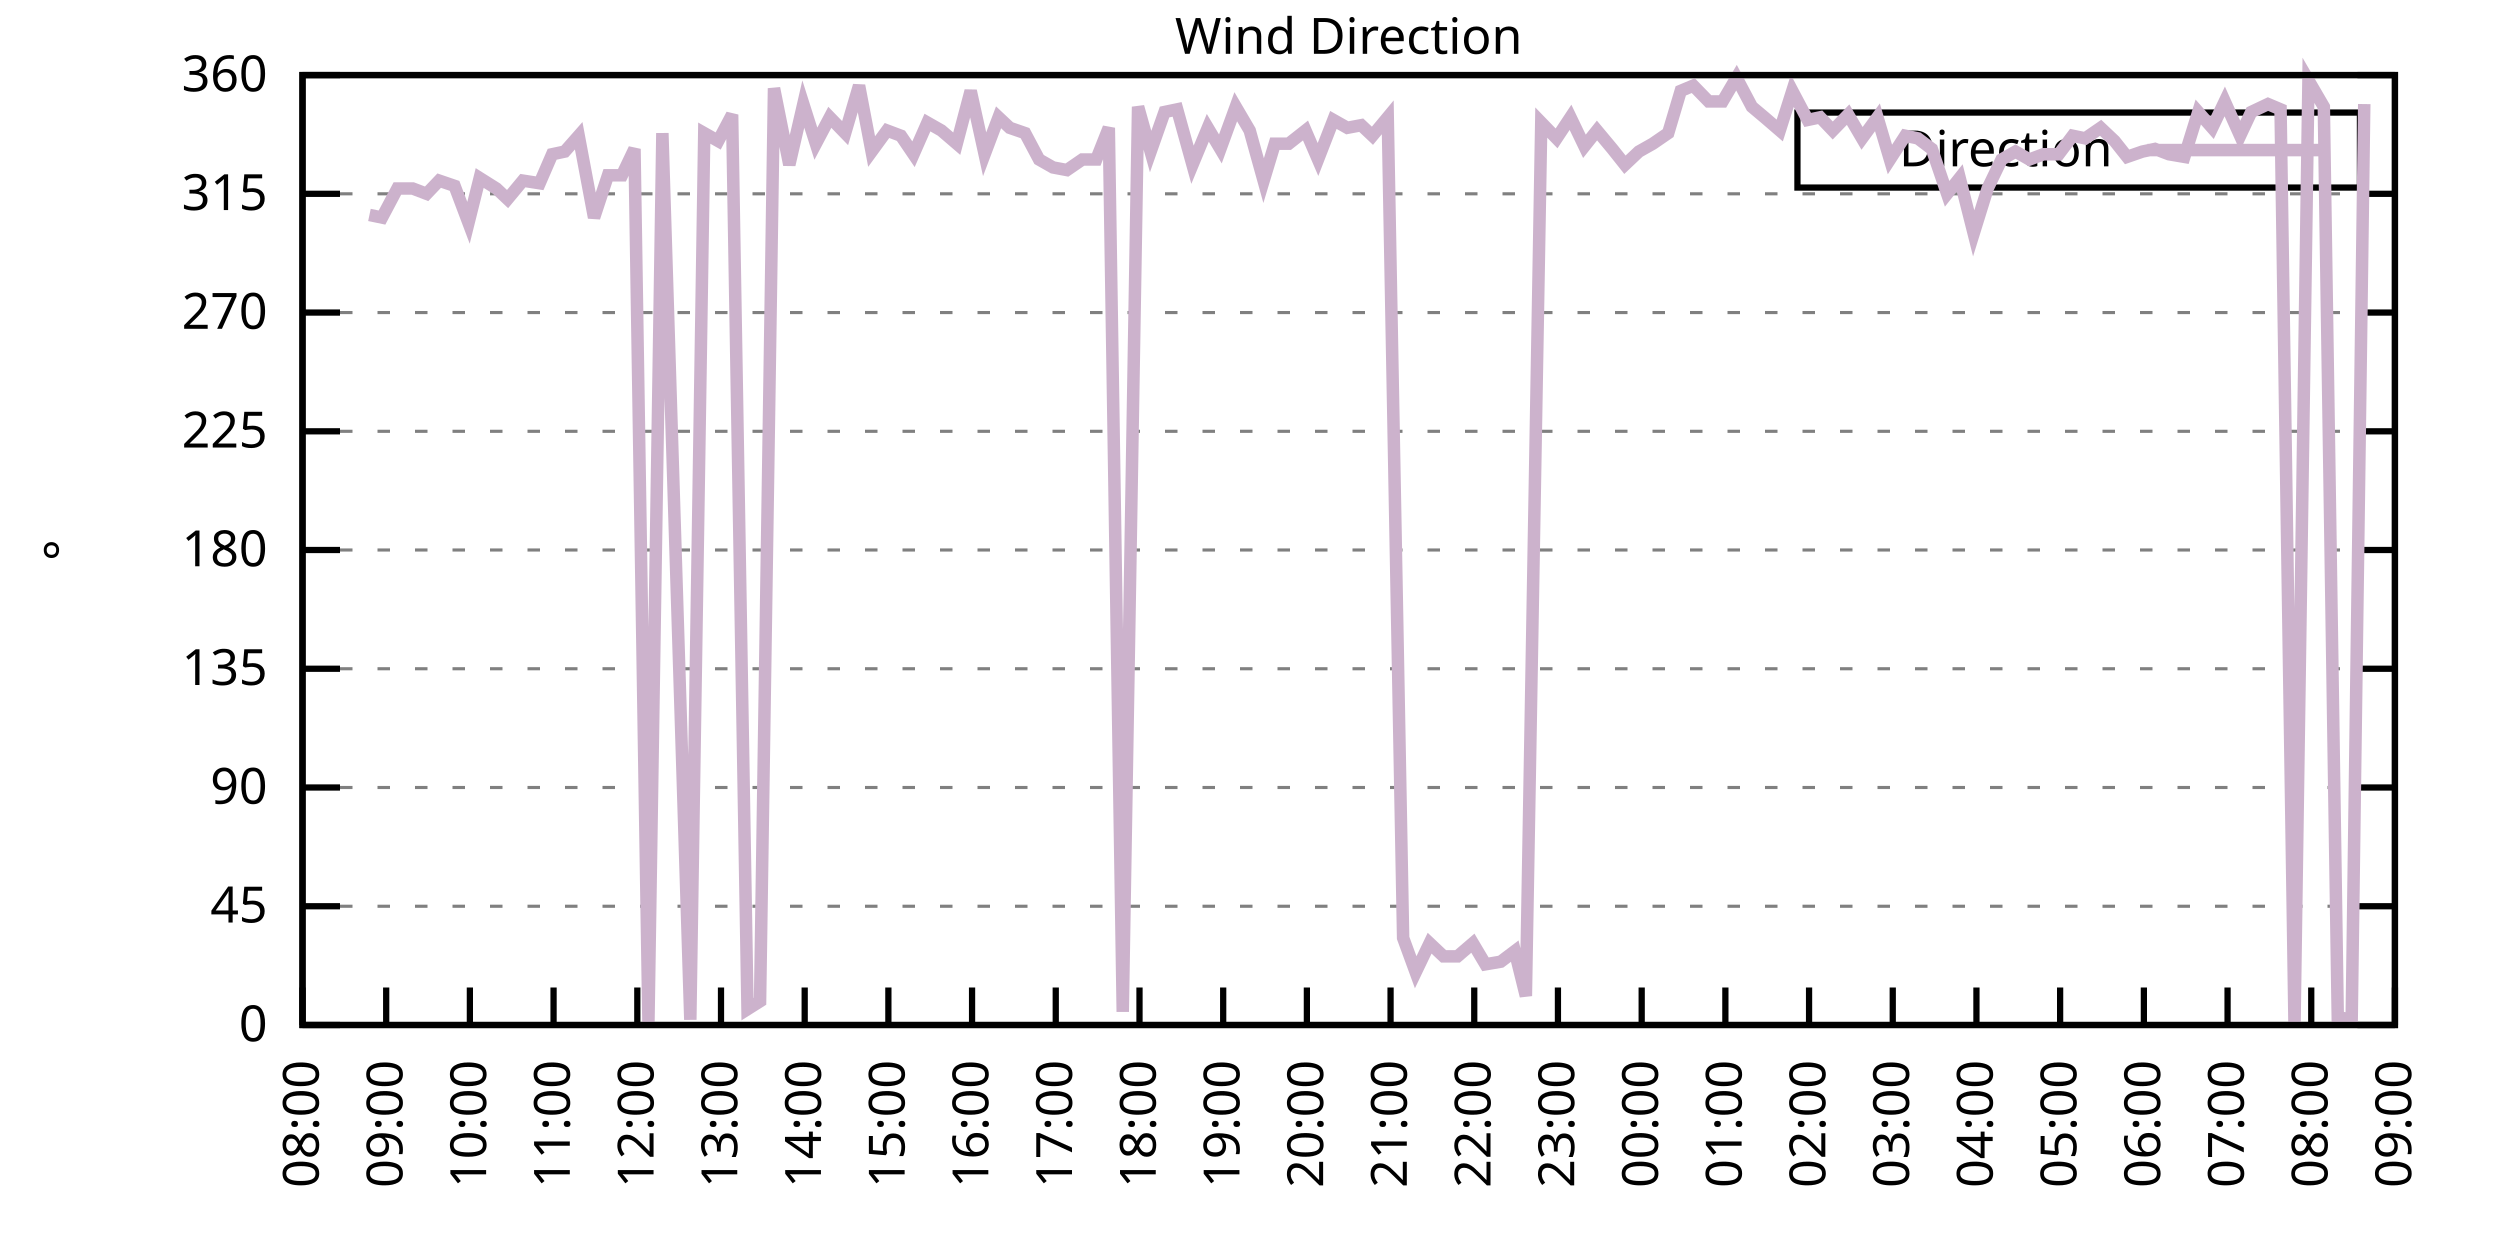
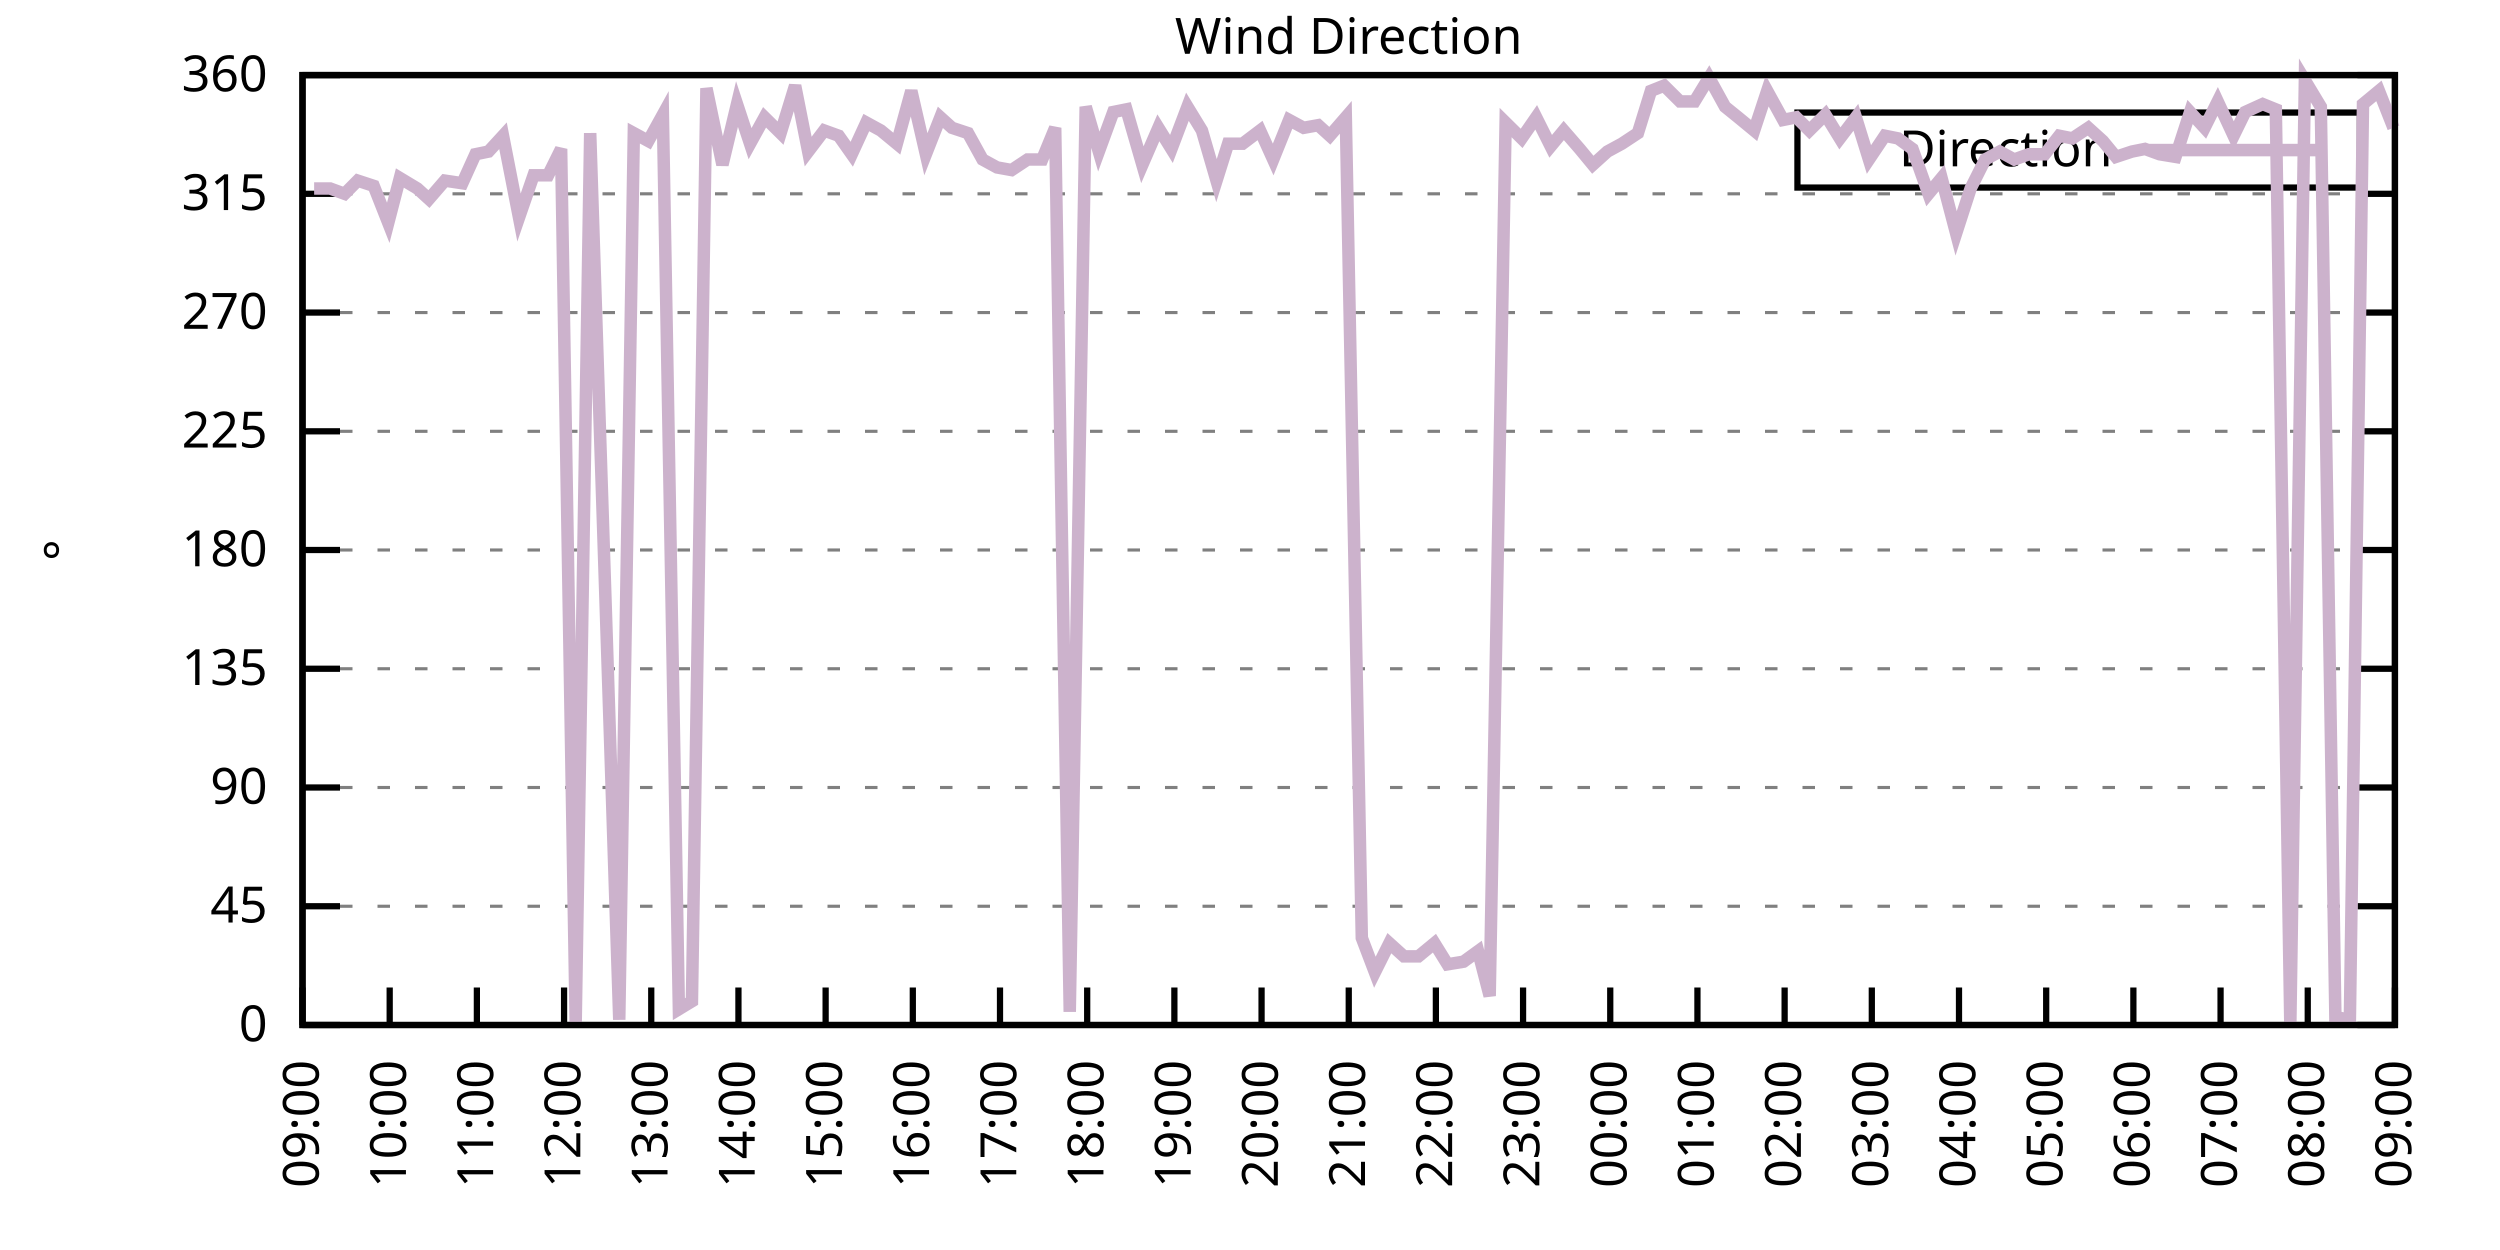
<svg xmlns="http://www.w3.org/2000/svg" xmlns:xlink="http://www.w3.org/1999/xlink" width="400" height="200" viewBox="0 0 400 200">
  <g id="gnuplot_canvas">
    <rect x="0" y="0" width="400" height="200" fill="none" />
    <defs>
      <circle id="gpDot" r="0.5" stroke-width="0.5" stroke="currentColor" />
      <path id="gpPt0" stroke-width="0.333" stroke="currentColor" d="M-1,0 h2 M0,-1 v2" />
      <path id="gpPt1" stroke-width="0.333" stroke="currentColor" d="M-1,-1 L1,1 M1,-1 L-1,1" />
      <path id="gpPt2" stroke-width="0.333" stroke="currentColor" d="M-1,0 L1,0 M0,-1 L0,1 M-1,-1 L1,1 M-1,1 L1,-1" />
      <rect id="gpPt3" stroke-width="0.333" stroke="currentColor" x="-1" y="-1" width="2" height="2" />
      <rect id="gpPt4" stroke-width="0.333" stroke="currentColor" fill="currentColor" x="-1" y="-1" width="2" height="2" />
      <circle id="gpPt5" stroke-width="0.333" stroke="currentColor" cx="0" cy="0" r="1" />
      <use xlink:href="#gpPt5" id="gpPt6" fill="currentColor" stroke="none" />
      <path id="gpPt7" stroke-width="0.333" stroke="currentColor" d="M0,-1.33 L-1.33,0.67 L1.33,0.67 z" />
      <use xlink:href="#gpPt7" id="gpPt8" fill="currentColor" stroke="none" />
      <use xlink:href="#gpPt7" id="gpPt9" stroke="currentColor" transform="rotate(180)" />
      <use xlink:href="#gpPt9" id="gpPt10" fill="currentColor" stroke="none" />
      <use xlink:href="#gpPt3" id="gpPt11" stroke="currentColor" transform="rotate(45)" />
      <use xlink:href="#gpPt11" id="gpPt12" fill="currentColor" stroke="none" />
      <path id="gpPt13" stroke-width="0.333" stroke="currentColor" d="M0,1.330 L1.265,0.411 L0.782,-1.067 L-0.782,-1.076 L-1.265,0.411 z" />
      <use xlink:href="#gpPt13" id="gpPt14" fill="currentColor" stroke="none" />
      <filter id="textbox" filterUnits="objectBoundingBox" x="0" y="0" height="1" width="1">
        <feFlood flood-color="white" flood-opacity="1" result="bgnd" />
        <feComposite in="SourceGraphic" in2="bgnd" operator="atop" />
      </filter>
      <filter id="greybox" filterUnits="objectBoundingBox" x="0" y="0" height="1" width="1">
        <feFlood flood-color="lightgrey" flood-opacity="1" result="grey" />
        <feComposite in="SourceGraphic" in2="grey" operator="atop" />
      </filter>
    </defs>
    <g fill="none" color="white" stroke="currentColor" stroke-width="1.00" stroke-linecap="butt" stroke-linejoin="miter">
</g>
    <g fill="none" color="black" stroke="currentColor" stroke-width="1.00" stroke-linecap="butt" stroke-linejoin="miter">
      <g stroke="none" shape-rendering="crispEdges">
        <polygon fill="rgb(255, 255, 255)" points="48.40,164.00 383.18,164.00 383.18,12.02 48.40,12.02 " />
      </g>
    </g>
    <g fill="none" color="black" stroke="currentColor" stroke-width="1.00" stroke-linecap="butt" stroke-linejoin="miter">
</g>
    <g fill="none" color="black" stroke="black" stroke-width="0.50" stroke-linecap="butt" stroke-linejoin="miter">
</g>
    <g fill="none" color="gray" stroke="currentColor" stroke-width="0.50" stroke-linecap="butt" stroke-linejoin="miter">
      <path stroke="gray" stroke-dasharray="2,4" class="gridline" d="M48.40,164.00 L383.19,164.00  " />
    </g>
    <g fill="none" color="gray" stroke="gray" stroke-width="1.00" stroke-linecap="butt" stroke-linejoin="miter">
</g>
    <g fill="none" color="black" stroke="currentColor" stroke-width="1.00" stroke-linecap="butt" stroke-linejoin="miter">
      <path stroke="black" d="M48.40,164.00 L54.40,164.00 M383.19,164.00 L377.19,164.00  " />
      <g transform="translate(42.80,166.60)" stroke="none" fill="black" font-family="Sans" font-size="8.00" text-anchor="end">
        <text>
          <tspan font-family="Sans"> 0</tspan>
        </text>
      </g>
    </g>
    <g fill="none" color="black" stroke="currentColor" stroke-width="1.00" stroke-linecap="butt" stroke-linejoin="miter">
</g>
    <g fill="none" color="black" stroke="black" stroke-width="0.50" stroke-linecap="butt" stroke-linejoin="miter">
</g>
    <g fill="none" color="gray" stroke="currentColor" stroke-width="0.50" stroke-linecap="butt" stroke-linejoin="miter">
      <path stroke="gray" stroke-dasharray="2,4" class="gridline" d="M48.40,145.00 L383.19,145.00  " />
    </g>
    <g fill="none" color="gray" stroke="gray" stroke-width="1.00" stroke-linecap="butt" stroke-linejoin="miter">
</g>
    <g fill="none" color="black" stroke="currentColor" stroke-width="1.00" stroke-linecap="butt" stroke-linejoin="miter">
      <path stroke="black" d="M48.40,145.00 L54.40,145.00 M383.19,145.00 L377.19,145.00  " />
      <g transform="translate(42.80,147.60)" stroke="none" fill="black" font-family="Sans" font-size="8.00" text-anchor="end">
        <text>
          <tspan font-family="Sans"> 45</tspan>
        </text>
      </g>
    </g>
    <g fill="none" color="black" stroke="currentColor" stroke-width="1.00" stroke-linecap="butt" stroke-linejoin="miter">
</g>
    <g fill="none" color="black" stroke="black" stroke-width="0.50" stroke-linecap="butt" stroke-linejoin="miter">
</g>
    <g fill="none" color="gray" stroke="currentColor" stroke-width="0.50" stroke-linecap="butt" stroke-linejoin="miter">
      <path stroke="gray" stroke-dasharray="2,4" class="gridline" d="M48.40,126.00 L383.19,126.00  " />
    </g>
    <g fill="none" color="gray" stroke="gray" stroke-width="1.00" stroke-linecap="butt" stroke-linejoin="miter">
</g>
    <g fill="none" color="black" stroke="currentColor" stroke-width="1.00" stroke-linecap="butt" stroke-linejoin="miter">
      <path stroke="black" d="M48.40,126.00 L54.40,126.00 M383.19,126.00 L377.19,126.00  " />
      <g transform="translate(42.80,128.60)" stroke="none" fill="black" font-family="Sans" font-size="8.00" text-anchor="end">
        <text>
          <tspan font-family="Sans"> 90</tspan>
        </text>
      </g>
    </g>
    <g fill="none" color="black" stroke="currentColor" stroke-width="1.00" stroke-linecap="butt" stroke-linejoin="miter">
</g>
    <g fill="none" color="black" stroke="black" stroke-width="0.50" stroke-linecap="butt" stroke-linejoin="miter">
</g>
    <g fill="none" color="gray" stroke="currentColor" stroke-width="0.50" stroke-linecap="butt" stroke-linejoin="miter">
      <path stroke="gray" stroke-dasharray="2,4" class="gridline" d="M48.40,107.00 L383.19,107.00  " />
    </g>
    <g fill="none" color="gray" stroke="gray" stroke-width="1.00" stroke-linecap="butt" stroke-linejoin="miter">
</g>
    <g fill="none" color="black" stroke="currentColor" stroke-width="1.00" stroke-linecap="butt" stroke-linejoin="miter">
      <path stroke="black" d="M48.40,107.00 L54.40,107.00 M383.19,107.00 L377.19,107.00  " />
      <g transform="translate(42.80,109.60)" stroke="none" fill="black" font-family="Sans" font-size="8.00" text-anchor="end">
        <text>
          <tspan font-family="Sans"> 135</tspan>
        </text>
      </g>
    </g>
    <g fill="none" color="black" stroke="currentColor" stroke-width="1.00" stroke-linecap="butt" stroke-linejoin="miter">
</g>
    <g fill="none" color="black" stroke="black" stroke-width="0.50" stroke-linecap="butt" stroke-linejoin="miter">
</g>
    <g fill="none" color="gray" stroke="currentColor" stroke-width="0.50" stroke-linecap="butt" stroke-linejoin="miter">
      <path stroke="gray" stroke-dasharray="2,4" class="gridline" d="M48.40,88.00 L383.19,88.00  " />
    </g>
    <g fill="none" color="gray" stroke="gray" stroke-width="1.00" stroke-linecap="butt" stroke-linejoin="miter">
</g>
    <g fill="none" color="black" stroke="currentColor" stroke-width="1.00" stroke-linecap="butt" stroke-linejoin="miter">
      <path stroke="black" d="M48.40,88.00 L54.40,88.00 M383.19,88.00 L377.19,88.00  " />
      <g transform="translate(42.80,90.60)" stroke="none" fill="black" font-family="Sans" font-size="8.00" text-anchor="end">
        <text>
          <tspan font-family="Sans"> 180</tspan>
        </text>
      </g>
    </g>
    <g fill="none" color="black" stroke="currentColor" stroke-width="1.00" stroke-linecap="butt" stroke-linejoin="miter">
</g>
    <g fill="none" color="black" stroke="black" stroke-width="0.50" stroke-linecap="butt" stroke-linejoin="miter">
</g>
    <g fill="none" color="gray" stroke="currentColor" stroke-width="0.50" stroke-linecap="butt" stroke-linejoin="miter">
      <path stroke="gray" stroke-dasharray="2,4" class="gridline" d="M48.40,69.01 L383.19,69.01  " />
    </g>
    <g fill="none" color="gray" stroke="gray" stroke-width="1.00" stroke-linecap="butt" stroke-linejoin="miter">
</g>
    <g fill="none" color="black" stroke="currentColor" stroke-width="1.00" stroke-linecap="butt" stroke-linejoin="miter">
      <path stroke="black" d="M48.40,69.01 L54.40,69.01 M383.19,69.01 L377.19,69.01  " />
      <g transform="translate(42.80,71.61)" stroke="none" fill="black" font-family="Sans" font-size="8.00" text-anchor="end">
        <text>
          <tspan font-family="Sans"> 225</tspan>
        </text>
      </g>
    </g>
    <g fill="none" color="black" stroke="currentColor" stroke-width="1.00" stroke-linecap="butt" stroke-linejoin="miter">
</g>
    <g fill="none" color="black" stroke="black" stroke-width="0.50" stroke-linecap="butt" stroke-linejoin="miter">
</g>
    <g fill="none" color="gray" stroke="currentColor" stroke-width="0.50" stroke-linecap="butt" stroke-linejoin="miter">
      <path stroke="gray" stroke-dasharray="2,4" class="gridline" d="M48.40,50.01 L383.19,50.01  " />
    </g>
    <g fill="none" color="gray" stroke="gray" stroke-width="1.00" stroke-linecap="butt" stroke-linejoin="miter">
</g>
    <g fill="none" color="black" stroke="currentColor" stroke-width="1.00" stroke-linecap="butt" stroke-linejoin="miter">
      <path stroke="black" d="M48.40,50.01 L54.40,50.01 M383.19,50.01 L377.19,50.01  " />
      <g transform="translate(42.80,52.61)" stroke="none" fill="black" font-family="Sans" font-size="8.00" text-anchor="end">
        <text>
          <tspan font-family="Sans"> 270</tspan>
        </text>
      </g>
    </g>
    <g fill="none" color="black" stroke="currentColor" stroke-width="1.00" stroke-linecap="butt" stroke-linejoin="miter">
</g>
    <g fill="none" color="black" stroke="black" stroke-width="0.50" stroke-linecap="butt" stroke-linejoin="miter">
</g>
    <g fill="none" color="gray" stroke="currentColor" stroke-width="0.50" stroke-linecap="butt" stroke-linejoin="miter">
      <path stroke="gray" stroke-dasharray="2,4" class="gridline" d="M48.40,31.01 L383.19,31.01  " />
    </g>
    <g fill="none" color="gray" stroke="gray" stroke-width="1.00" stroke-linecap="butt" stroke-linejoin="miter">
</g>
    <g fill="none" color="black" stroke="currentColor" stroke-width="1.00" stroke-linecap="butt" stroke-linejoin="miter">
      <path stroke="black" d="M48.40,31.01 L54.40,31.01 M383.19,31.01 L377.19,31.01  " />
      <g transform="translate(42.80,33.61)" stroke="none" fill="black" font-family="Sans" font-size="8.00" text-anchor="end">
        <text>
          <tspan font-family="Sans"> 315</tspan>
        </text>
      </g>
    </g>
    <g fill="none" color="black" stroke="currentColor" stroke-width="1.00" stroke-linecap="butt" stroke-linejoin="miter">
</g>
    <g fill="none" color="black" stroke="black" stroke-width="0.50" stroke-linecap="butt" stroke-linejoin="miter">
</g>
    <g fill="none" color="gray" stroke="currentColor" stroke-width="0.50" stroke-linecap="butt" stroke-linejoin="miter">
      <path stroke="gray" stroke-dasharray="2,4" class="gridline" d="M48.40,12.01 L383.19,12.01  " />
    </g>
    <g fill="none" color="gray" stroke="gray" stroke-width="1.00" stroke-linecap="butt" stroke-linejoin="miter">
</g>
    <g fill="none" color="black" stroke="currentColor" stroke-width="1.00" stroke-linecap="butt" stroke-linejoin="miter">
      <path stroke="black" d="M48.40,12.01 L54.40,12.01 M383.19,12.01 L377.19,12.01  " />
      <g transform="translate(42.80,14.61)" stroke="none" fill="black" font-family="Sans" font-size="8.00" text-anchor="end">
        <text>
          <tspan font-family="Sans"> 360</tspan>
        </text>
      </g>
    </g>
    <g fill="none" color="black" stroke="currentColor" stroke-width="1.00" stroke-linecap="butt" stroke-linejoin="miter">
      <path stroke="black" d="M48.40,164.00 L48.40,158.00  " />
      <g transform="translate(51.00,169.60) rotate(270.00)" stroke="none" fill="black" font-family="Sans" font-size="8.00" text-anchor="end">
        <text>
-           <tspan font-family="Sans">08:00</tspan>
-         </text>
-       </g>
-     </g>
-     <g fill="none" color="black" stroke="currentColor" stroke-width="1.00" stroke-linecap="butt" stroke-linejoin="miter">
-       <path stroke="black" d="M61.79,164.00 L61.79,158.00  " />
-       <g transform="translate(64.39,169.60) rotate(270.00)" stroke="none" fill="black" font-family="Sans" font-size="8.00" text-anchor="end">
-         <text>
          <tspan font-family="Sans">09:00</tspan>
        </text>
      </g>
    </g>
    <g fill="none" color="black" stroke="currentColor" stroke-width="1.00" stroke-linecap="butt" stroke-linejoin="miter">
-       <path stroke="black" d="M75.18,164.00 L75.18,158.00  " />
-       <g transform="translate(77.78,169.60) rotate(270.00)" stroke="none" fill="black" font-family="Sans" font-size="8.00" text-anchor="end">
+       <path stroke="black" d="M62.35,164.00 L62.35,158.00  " />
+       <g transform="translate(64.95,169.60) rotate(270.00)" stroke="none" fill="black" font-family="Sans" font-size="8.00" text-anchor="end">
        <text>
          <tspan font-family="Sans">10:00</tspan>
        </text>
      </g>
    </g>
    <g fill="none" color="black" stroke="currentColor" stroke-width="1.00" stroke-linecap="butt" stroke-linejoin="miter">
-       <path stroke="black" d="M88.57,164.00 L88.57,158.00  " />
-       <g transform="translate(91.17,169.60) rotate(270.00)" stroke="none" fill="black" font-family="Sans" font-size="8.00" text-anchor="end">
+       <path stroke="black" d="M76.30,164.00 L76.30,158.00  " />
+       <g transform="translate(78.90,169.60) rotate(270.00)" stroke="none" fill="black" font-family="Sans" font-size="8.00" text-anchor="end">
        <text>
          <tspan font-family="Sans">11:00</tspan>
        </text>
      </g>
    </g>
    <g fill="none" color="black" stroke="currentColor" stroke-width="1.00" stroke-linecap="butt" stroke-linejoin="miter">
-       <path stroke="black" d="M101.97,164.00 L101.97,158.00  " />
-       <g transform="translate(104.57,169.60) rotate(270.00)" stroke="none" fill="black" font-family="Sans" font-size="8.00" text-anchor="end">
+       <path stroke="black" d="M90.25,164.00 L90.25,158.00  " />
+       <g transform="translate(92.85,169.60) rotate(270.00)" stroke="none" fill="black" font-family="Sans" font-size="8.00" text-anchor="end">
        <text>
          <tspan font-family="Sans">12:00</tspan>
        </text>
      </g>
    </g>
    <g fill="none" color="black" stroke="currentColor" stroke-width="1.00" stroke-linecap="butt" stroke-linejoin="miter">
-       <path stroke="black" d="M115.36,164.00 L115.36,158.00  " />
-       <g transform="translate(117.96,169.60) rotate(270.00)" stroke="none" fill="black" font-family="Sans" font-size="8.00" text-anchor="end">
+       <path stroke="black" d="M104.20,164.00 L104.20,158.00  " />
+       <g transform="translate(106.80,169.60) rotate(270.00)" stroke="none" fill="black" font-family="Sans" font-size="8.00" text-anchor="end">
        <text>
          <tspan font-family="Sans">13:00</tspan>
        </text>
      </g>
    </g>
    <g fill="none" color="black" stroke="currentColor" stroke-width="1.00" stroke-linecap="butt" stroke-linejoin="miter">
-       <path stroke="black" d="M128.75,164.00 L128.75,158.00  " />
-       <g transform="translate(131.35,169.60) rotate(270.00)" stroke="none" fill="black" font-family="Sans" font-size="8.00" text-anchor="end">
+       <path stroke="black" d="M118.15,164.00 L118.15,158.00  " />
+       <g transform="translate(120.75,169.60) rotate(270.00)" stroke="none" fill="black" font-family="Sans" font-size="8.00" text-anchor="end">
        <text>
          <tspan font-family="Sans">14:00</tspan>
        </text>
      </g>
    </g>
    <g fill="none" color="black" stroke="currentColor" stroke-width="1.00" stroke-linecap="butt" stroke-linejoin="miter">
-       <path stroke="black" d="M142.14,164.00 L142.14,158.00  " />
-       <g transform="translate(144.74,169.60) rotate(270.00)" stroke="none" fill="black" font-family="Sans" font-size="8.00" text-anchor="end">
+       <path stroke="black" d="M132.10,164.00 L132.10,158.00  " />
+       <g transform="translate(134.70,169.60) rotate(270.00)" stroke="none" fill="black" font-family="Sans" font-size="8.00" text-anchor="end">
        <text>
          <tspan font-family="Sans">15:00</tspan>
        </text>
      </g>
    </g>
    <g fill="none" color="black" stroke="currentColor" stroke-width="1.00" stroke-linecap="butt" stroke-linejoin="miter">
-       <path stroke="black" d="M155.53,164.00 L155.53,158.00  " />
-       <g transform="translate(158.13,169.60) rotate(270.00)" stroke="none" fill="black" font-family="Sans" font-size="8.00" text-anchor="end">
+       <path stroke="black" d="M146.05,164.00 L146.05,158.00  " />
+       <g transform="translate(148.65,169.60) rotate(270.00)" stroke="none" fill="black" font-family="Sans" font-size="8.00" text-anchor="end">
        <text>
          <tspan font-family="Sans">16:00</tspan>
        </text>
      </g>
    </g>
    <g fill="none" color="black" stroke="currentColor" stroke-width="1.00" stroke-linecap="butt" stroke-linejoin="miter">
-       <path stroke="black" d="M168.92,164.00 L168.92,158.00  " />
-       <g transform="translate(171.52,169.60) rotate(270.00)" stroke="none" fill="black" font-family="Sans" font-size="8.00" text-anchor="end">
+       <path stroke="black" d="M160.00,164.00 L160.00,158.00  " />
+       <g transform="translate(162.60,169.60) rotate(270.00)" stroke="none" fill="black" font-family="Sans" font-size="8.00" text-anchor="end">
        <text>
          <tspan font-family="Sans">17:00</tspan>
        </text>
      </g>
    </g>
    <g fill="none" color="black" stroke="currentColor" stroke-width="1.00" stroke-linecap="butt" stroke-linejoin="miter">
-       <path stroke="black" d="M182.32,164.00 L182.32,158.00  " />
-       <g transform="translate(184.92,169.60) rotate(270.00)" stroke="none" fill="black" font-family="Sans" font-size="8.00" text-anchor="end">
+       <path stroke="black" d="M173.95,164.00 L173.95,158.00  " />
+       <g transform="translate(176.55,169.60) rotate(270.00)" stroke="none" fill="black" font-family="Sans" font-size="8.00" text-anchor="end">
        <text>
          <tspan font-family="Sans">18:00</tspan>
        </text>
      </g>
    </g>
    <g fill="none" color="black" stroke="currentColor" stroke-width="1.00" stroke-linecap="butt" stroke-linejoin="miter">
-       <path stroke="black" d="M195.71,164.00 L195.71,158.00  " />
-       <g transform="translate(198.31,169.60) rotate(270.00)" stroke="none" fill="black" font-family="Sans" font-size="8.00" text-anchor="end">
+       <path stroke="black" d="M187.90,164.00 L187.90,158.00  " />
+       <g transform="translate(190.50,169.60) rotate(270.00)" stroke="none" fill="black" font-family="Sans" font-size="8.00" text-anchor="end">
        <text>
          <tspan font-family="Sans">19:00</tspan>
        </text>
      </g>
    </g>
    <g fill="none" color="black" stroke="currentColor" stroke-width="1.00" stroke-linecap="butt" stroke-linejoin="miter">
-       <path stroke="black" d="M209.10,164.00 L209.10,158.00  " />
-       <g transform="translate(211.70,169.60) rotate(270.00)" stroke="none" fill="black" font-family="Sans" font-size="8.00" text-anchor="end">
+       <path stroke="black" d="M201.85,164.00 L201.85,158.00  " />
+       <g transform="translate(204.45,169.60) rotate(270.00)" stroke="none" fill="black" font-family="Sans" font-size="8.00" text-anchor="end">
        <text>
          <tspan font-family="Sans">20:00</tspan>
        </text>
      </g>
    </g>
    <g fill="none" color="black" stroke="currentColor" stroke-width="1.00" stroke-linecap="butt" stroke-linejoin="miter">
-       <path stroke="black" d="M222.49,164.00 L222.49,158.00  " />
-       <g transform="translate(225.09,169.60) rotate(270.00)" stroke="none" fill="black" font-family="Sans" font-size="8.00" text-anchor="end">
+       <path stroke="black" d="M215.80,164.00 L215.80,158.00  " />
+       <g transform="translate(218.40,169.60) rotate(270.00)" stroke="none" fill="black" font-family="Sans" font-size="8.00" text-anchor="end">
        <text>
          <tspan font-family="Sans">21:00</tspan>
        </text>
      </g>
    </g>
    <g fill="none" color="black" stroke="currentColor" stroke-width="1.00" stroke-linecap="butt" stroke-linejoin="miter">
-       <path stroke="black" d="M235.88,164.00 L235.88,158.00  " />
-       <g transform="translate(238.48,169.60) rotate(270.00)" stroke="none" fill="black" font-family="Sans" font-size="8.00" text-anchor="end">
+       <path stroke="black" d="M229.74,164.00 L229.74,158.00  " />
+       <g transform="translate(232.34,169.60) rotate(270.00)" stroke="none" fill="black" font-family="Sans" font-size="8.00" text-anchor="end">
        <text>
          <tspan font-family="Sans">22:00</tspan>
        </text>
      </g>
    </g>
    <g fill="none" color="black" stroke="currentColor" stroke-width="1.00" stroke-linecap="butt" stroke-linejoin="miter">
-       <path stroke="black" d="M249.27,164.00 L249.27,158.00  " />
-       <g transform="translate(251.87,169.60) rotate(270.00)" stroke="none" fill="black" font-family="Sans" font-size="8.00" text-anchor="end">
+       <path stroke="black" d="M243.69,164.00 L243.69,158.00  " />
+       <g transform="translate(246.29,169.60) rotate(270.00)" stroke="none" fill="black" font-family="Sans" font-size="8.00" text-anchor="end">
        <text>
          <tspan font-family="Sans">23:00</tspan>
        </text>
      </g>
    </g>
    <g fill="none" color="black" stroke="currentColor" stroke-width="1.00" stroke-linecap="butt" stroke-linejoin="miter">
-       <path stroke="black" d="M262.67,164.00 L262.67,158.00  " />
-       <g transform="translate(265.27,169.60) rotate(270.00)" stroke="none" fill="black" font-family="Sans" font-size="8.00" text-anchor="end">
+       <path stroke="black" d="M257.64,164.00 L257.64,158.00  " />
+       <g transform="translate(260.24,169.60) rotate(270.00)" stroke="none" fill="black" font-family="Sans" font-size="8.00" text-anchor="end">
        <text>
          <tspan font-family="Sans">00:00</tspan>
        </text>
      </g>
    </g>
    <g fill="none" color="black" stroke="currentColor" stroke-width="1.00" stroke-linecap="butt" stroke-linejoin="miter">
-       <path stroke="black" d="M276.06,164.00 L276.06,158.00  " />
-       <g transform="translate(278.66,169.60) rotate(270.00)" stroke="none" fill="black" font-family="Sans" font-size="8.00" text-anchor="end">
+       <path stroke="black" d="M271.59,164.00 L271.59,158.00  " />
+       <g transform="translate(274.19,169.60) rotate(270.00)" stroke="none" fill="black" font-family="Sans" font-size="8.00" text-anchor="end">
        <text>
          <tspan font-family="Sans">01:00</tspan>
        </text>
      </g>
    </g>
    <g fill="none" color="black" stroke="currentColor" stroke-width="1.00" stroke-linecap="butt" stroke-linejoin="miter">
-       <path stroke="black" d="M289.45,164.00 L289.45,158.00  " />
-       <g transform="translate(292.05,169.60) rotate(270.00)" stroke="none" fill="black" font-family="Sans" font-size="8.00" text-anchor="end">
+       <path stroke="black" d="M285.54,164.00 L285.54,158.00  " />
+       <g transform="translate(288.14,169.60) rotate(270.00)" stroke="none" fill="black" font-family="Sans" font-size="8.00" text-anchor="end">
        <text>
          <tspan font-family="Sans">02:00</tspan>
        </text>
      </g>
    </g>
    <g fill="none" color="black" stroke="currentColor" stroke-width="1.00" stroke-linecap="butt" stroke-linejoin="miter">
-       <path stroke="black" d="M302.84,164.00 L302.84,158.00  " />
-       <g transform="translate(305.44,169.60) rotate(270.00)" stroke="none" fill="black" font-family="Sans" font-size="8.00" text-anchor="end">
+       <path stroke="black" d="M299.49,164.00 L299.49,158.00  " />
+       <g transform="translate(302.09,169.60) rotate(270.00)" stroke="none" fill="black" font-family="Sans" font-size="8.00" text-anchor="end">
        <text>
          <tspan font-family="Sans">03:00</tspan>
        </text>
      </g>
    </g>
    <g fill="none" color="black" stroke="currentColor" stroke-width="1.00" stroke-linecap="butt" stroke-linejoin="miter">
-       <path stroke="black" d="M316.23,164.00 L316.23,158.00  " />
-       <g transform="translate(318.83,169.60) rotate(270.00)" stroke="none" fill="black" font-family="Sans" font-size="8.00" text-anchor="end">
+       <path stroke="black" d="M313.44,164.00 L313.44,158.00  " />
+       <g transform="translate(316.04,169.60) rotate(270.00)" stroke="none" fill="black" font-family="Sans" font-size="8.00" text-anchor="end">
        <text>
          <tspan font-family="Sans">04:00</tspan>
        </text>
      </g>
    </g>
    <g fill="none" color="black" stroke="currentColor" stroke-width="1.00" stroke-linecap="butt" stroke-linejoin="miter">
-       <path stroke="black" d="M329.62,164.00 L329.62,158.00  " />
-       <g transform="translate(332.22,169.60) rotate(270.00)" stroke="none" fill="black" font-family="Sans" font-size="8.00" text-anchor="end">
+       <path stroke="black" d="M327.39,164.00 L327.39,158.00  " />
+       <g transform="translate(329.99,169.60) rotate(270.00)" stroke="none" fill="black" font-family="Sans" font-size="8.00" text-anchor="end">
        <text>
          <tspan font-family="Sans">05:00</tspan>
        </text>
      </g>
    </g>
    <g fill="none" color="black" stroke="currentColor" stroke-width="1.00" stroke-linecap="butt" stroke-linejoin="miter">
-       <path stroke="black" d="M343.02,164.00 L343.02,158.00  " />
-       <g transform="translate(345.62,169.60) rotate(270.00)" stroke="none" fill="black" font-family="Sans" font-size="8.00" text-anchor="end">
+       <path stroke="black" d="M341.34,164.00 L341.34,158.00  " />
+       <g transform="translate(343.94,169.60) rotate(270.00)" stroke="none" fill="black" font-family="Sans" font-size="8.00" text-anchor="end">
        <text>
          <tspan font-family="Sans">06:00</tspan>
        </text>
      </g>
    </g>
    <g fill="none" color="black" stroke="currentColor" stroke-width="1.00" stroke-linecap="butt" stroke-linejoin="miter">
-       <path stroke="black" d="M356.41,164.00 L356.41,158.00  " />
-       <g transform="translate(359.01,169.60) rotate(270.00)" stroke="none" fill="black" font-family="Sans" font-size="8.00" text-anchor="end">
+       <path stroke="black" d="M355.29,164.00 L355.29,158.00  " />
+       <g transform="translate(357.89,169.60) rotate(270.00)" stroke="none" fill="black" font-family="Sans" font-size="8.00" text-anchor="end">
        <text>
          <tspan font-family="Sans">07:00</tspan>
        </text>
      </g>
    </g>
    <g fill="none" color="black" stroke="currentColor" stroke-width="1.00" stroke-linecap="butt" stroke-linejoin="miter">
-       <path stroke="black" d="M369.80,164.00 L369.80,158.00  " />
-       <g transform="translate(372.40,169.60) rotate(270.00)" stroke="none" fill="black" font-family="Sans" font-size="8.00" text-anchor="end">
+       <path stroke="black" d="M369.24,164.00 L369.24,158.00  " />
+       <g transform="translate(371.84,169.60) rotate(270.00)" stroke="none" fill="black" font-family="Sans" font-size="8.00" text-anchor="end">
        <text>
          <tspan font-family="Sans">08:00</tspan>
        </text>
      </g>
    </g>
    <g fill="none" color="black" stroke="currentColor" stroke-width="1.00" stroke-linecap="butt" stroke-linejoin="miter">
      <path stroke="black" d="M383.19,164.00 L383.19,158.00  " />
      <g transform="translate(385.79,169.60) rotate(270.00)" stroke="none" fill="black" font-family="Sans" font-size="8.00" text-anchor="end">
        <text>
          <tspan font-family="Sans">09:00</tspan>
        </text>
      </g>
    </g>
    <g fill="none" color="black" stroke="currentColor" stroke-width="1.00" stroke-linecap="butt" stroke-linejoin="miter">
</g>
    <g fill="none" color="black" stroke="currentColor" stroke-width="1.00" stroke-linecap="butt" stroke-linejoin="miter">
      <path stroke="black" d="M48.40,12.01 L48.40,164.00 L383.19,164.00 L383.19,12.01 L48.40,12.01 Z  " />
    </g>
    <g fill="none" color="black" stroke="currentColor" stroke-width="1.00" stroke-linecap="butt" stroke-linejoin="miter">
</g>
    <g fill="none" color="black" stroke="currentColor" stroke-width="1.00" stroke-linecap="butt" stroke-linejoin="miter">
      <path stroke="black" d="M287.59,30.01 L287.59,18.01 L377.59,18.01 L377.59,30.01 L287.59,30.01 Z  " />
    </g>
    <g id="Wind_direction_plot_1">
      <g fill="none" color="white" stroke="black" stroke-width="2.00" stroke-linecap="butt" stroke-linejoin="miter">
</g>
      <g fill="none" color="black" stroke="currentColor" stroke-width="2.00" stroke-linecap="butt" stroke-linejoin="miter">
        <g transform="translate(337.99,26.61)" stroke="none" fill="black" font-family="Sans" font-size="8.00" text-anchor="end">
          <text>
            <tspan font-family="Sans">Direction</tspan>
          </text>
        </g>
      </g>
      <g fill="none" color="black" stroke="currentColor" stroke-width="2.00" stroke-linecap="butt" stroke-linejoin="miter">
-         <path stroke="rgb(204, 178, 204)" d="M343.59,24.01 L371.99,24.01 M59.11,34.39 L61.12,34.81 L63.58,30.16 L66.03,30.16 L68.26,31.01 L70.27,28.90   L72.73,29.74 L74.96,35.65 L76.75,28.48 L79.42,30.16 L81.21,31.85 L83.66,28.90 L86.34,29.32 L88.35,24.68   L90.36,24.25 L92.59,21.72 L95.05,34.81 L97.28,28.05 L99.51,28.05 L101.52,23.83 L103.75,163.58 L105.98,21.30   L110.45,163.16 L112.68,21.30 L114.91,22.56 L117.14,18.34 L119.60,161.47 L121.61,160.20 L123.84,14.12 L126.29,26.36   L128.53,16.65 L130.54,22.99 L132.77,18.77 L135.22,21.30 L137.45,13.70 L139.46,24.25 L141.92,20.88 L144.15,21.72   L146.16,24.68 L148.39,19.61 L150.62,20.88 L153.08,22.99 L155.31,14.54 L157.54,24.68 L159.77,18.77 L161.56,20.45   L164.01,21.30 L166.25,25.52 L168.48,26.79 L170.71,27.21 L173.17,25.52 L175.40,25.52 L177.41,20.45 L179.64,161.89   L182.09,17.08 L184.10,24.25 L186.33,17.92 L188.34,17.50 L190.80,26.36 L193.25,20.45 L195.26,23.83 L197.72,17.08   L199.95,20.88 L202.18,28.90 L203.97,22.99 L206.20,22.99 L208.88,20.88 L210.88,25.52 L213.34,19.19 L215.57,20.45   L217.80,20.03 L219.59,21.72 L222.04,18.77 L224.50,150.07 L226.51,155.56 L228.74,150.91 L230.97,153.02 L233.20,153.02   L235.66,150.91 L237.67,154.29 L240.12,153.87 L242.36,152.18 L244.14,159.36 L246.60,19.61 L249.05,22.14 L251.28,18.77   L253.51,23.41 L255.52,20.88 L257.98,23.83 L259.99,26.36 L262.22,24.25 L264.45,22.99 L266.91,21.30 L268.92,14.54   L270.92,13.70 L273.38,16.23 L275.61,16.23 L277.84,12.43 L280.30,17.08 L282.31,18.77 L284.76,20.88 L286.77,14.54   L289.23,19.19 L291.23,18.77 L293.24,20.88 L295.70,18.34 L297.93,22.14 L300.39,18.77 L302.39,25.52 L304.85,21.72   L306.86,22.14 L309.09,23.83 L311.54,31.01 L313.55,28.48 L315.79,37.34 L318.02,30.16 L320.25,25.52 L322.48,24.25   L324.71,25.52 L326.95,24.68 L329.40,24.68 L331.63,21.72 L333.64,22.14 L336.10,20.45 L338.33,22.56 L340.34,25.10   L342.79,24.25 L344.80,23.83 L347.03,24.68 L349.49,25.10 L351.72,17.92 L353.95,20.45 L355.96,16.23 L358.42,21.72   L360.20,17.92 L362.88,16.65 L364.89,17.50 L367.12,164.00 L369.35,12.85 L371.81,17.08 L374.04,162.73 L376.27,163.16   L378.28,16.65  " />
+         <path stroke="rgb(204, 178, 204)" d="M343.59,24.01 L371.99,24.01 M50.26,30.16 L52.82,30.16 L55.14,31.01 L57.23,28.90 L59.79,29.74 L62.12,35.65   L63.98,28.48 L66.77,30.16 L68.63,31.85 L71.18,28.90 L73.97,29.32 L76.07,24.68 L78.16,24.25 L80.48,21.72   L83.04,34.81 L85.37,28.05 L87.69,28.05 L89.78,23.83 L92.11,163.58 L94.43,21.30 L99.08,163.16 L101.41,21.30   L103.73,22.56 L106.06,18.34 L108.62,161.47 L110.71,160.20 L113.03,14.12 L115.59,26.36 L117.92,16.65 L120.01,22.99   L122.33,18.77 L124.89,21.30 L127.22,13.70 L129.31,24.25 L131.87,20.88 L134.19,21.72 L136.28,24.68 L138.61,19.61   L140.93,20.88 L143.49,22.99 L145.81,14.54 L148.14,24.68 L150.46,18.77 L152.32,20.45 L154.88,21.30 L157.21,25.52   L159.53,26.79 L161.86,27.21 L164.41,25.52 L166.74,25.52 L168.83,20.45 L171.16,161.89 L173.71,17.08 L175.81,24.25   L178.13,17.92 L180.22,17.50 L182.78,26.36 L185.34,20.45 L187.43,23.83 L189.99,17.08 L192.31,20.88 L194.64,28.90   L196.50,22.99 L198.82,22.99 L201.61,20.88 L203.71,25.52 L206.26,19.19 L208.59,20.45 L210.91,20.03 L212.77,21.72   L215.33,18.77 L217.89,150.07 L219.98,155.56 L222.30,150.91 L224.63,153.02 L226.95,153.02 L229.51,150.91 L231.60,154.29   L234.16,153.87 L236.49,152.18 L238.35,159.36 L240.90,19.61 L243.46,22.14 L245.79,18.77 L248.11,23.41 L250.20,20.88   L252.76,23.83 L254.85,26.36 L257.18,24.25 L259.50,22.99 L262.06,21.30 L264.15,14.54 L266.25,13.70 L268.80,16.23   L271.13,16.23 L273.45,12.43 L276.01,17.08 L278.10,18.77 L280.66,20.88 L282.75,14.54 L285.31,19.19 L287.40,18.77   L289.50,20.88 L292.05,18.34 L294.38,22.14 L296.94,18.77 L299.03,25.52 L301.58,21.72 L303.68,22.14 L306.00,23.83   L308.56,31.01 L310.65,28.48 L312.98,37.34 L315.30,30.16 L317.63,25.52 L319.95,24.25 L322.28,25.52 L324.60,24.68   L327.16,24.68 L329.48,21.72 L331.58,22.14 L334.13,20.45 L336.46,22.56 L338.55,25.10 L341.11,24.25 L343.20,23.83   L345.53,24.68 L348.08,25.10 L350.41,17.92 L352.73,20.45 L354.83,16.23 L357.38,21.72 L359.24,17.92 L362.03,16.65   L364.13,17.50 L366.45,164.00 L368.78,12.85 L371.33,17.08 L373.66,162.73 L375.98,163.16 L378.08,16.65 L380.63,14.54   L382.96,20.45  " />
      </g>
    </g>
    <g fill="none" color="black" stroke="currentColor" stroke-width="2.00" stroke-linecap="butt" stroke-linejoin="miter">
</g>
    <g fill="none" color="black" stroke="black" stroke-width="1.00" stroke-linecap="butt" stroke-linejoin="miter">
</g>
    <g fill="none" color="black" stroke="currentColor" stroke-width="1.00" stroke-linecap="butt" stroke-linejoin="miter">
      <path stroke="black" d="M48.40,12.01 L48.40,164.00 L383.19,164.00 L383.19,12.01 L48.40,12.01 Z  " />
      <g transform="translate(12.80,88.01) rotate(270.00)" stroke="none" fill="black" font-family="Sans" font-size="8.00" text-anchor="middle">
        <text>
          <tspan font-family="Sans">°</tspan>
        </text>
      </g>
    </g>
    <g fill="none" color="black" stroke="currentColor" stroke-width="1.00" stroke-linecap="butt" stroke-linejoin="miter">
</g>
    <g fill="none" color="black" stroke="currentColor" stroke-width="1.00" stroke-linecap="butt" stroke-linejoin="miter">
      <g transform="translate(215.79,8.61)" stroke="none" fill="black" font-family="Sans" font-size="8.00" text-anchor="middle">
        <text>
          <tspan font-family="Sans">Wind Direction</tspan>
        </text>
      </g>
    </g>
    <g fill="none" color="black" stroke="currentColor" stroke-width="1.00" stroke-linecap="butt" stroke-linejoin="miter">
</g>
  </g>
</svg>
